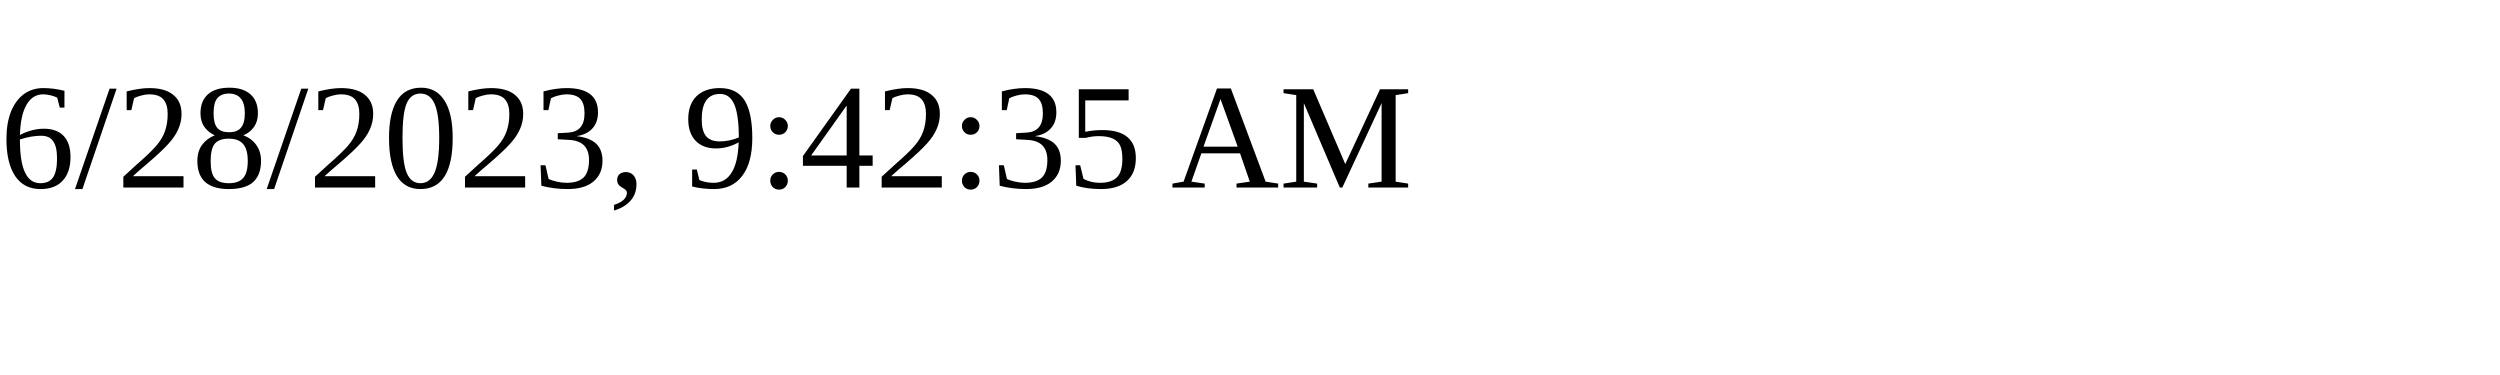
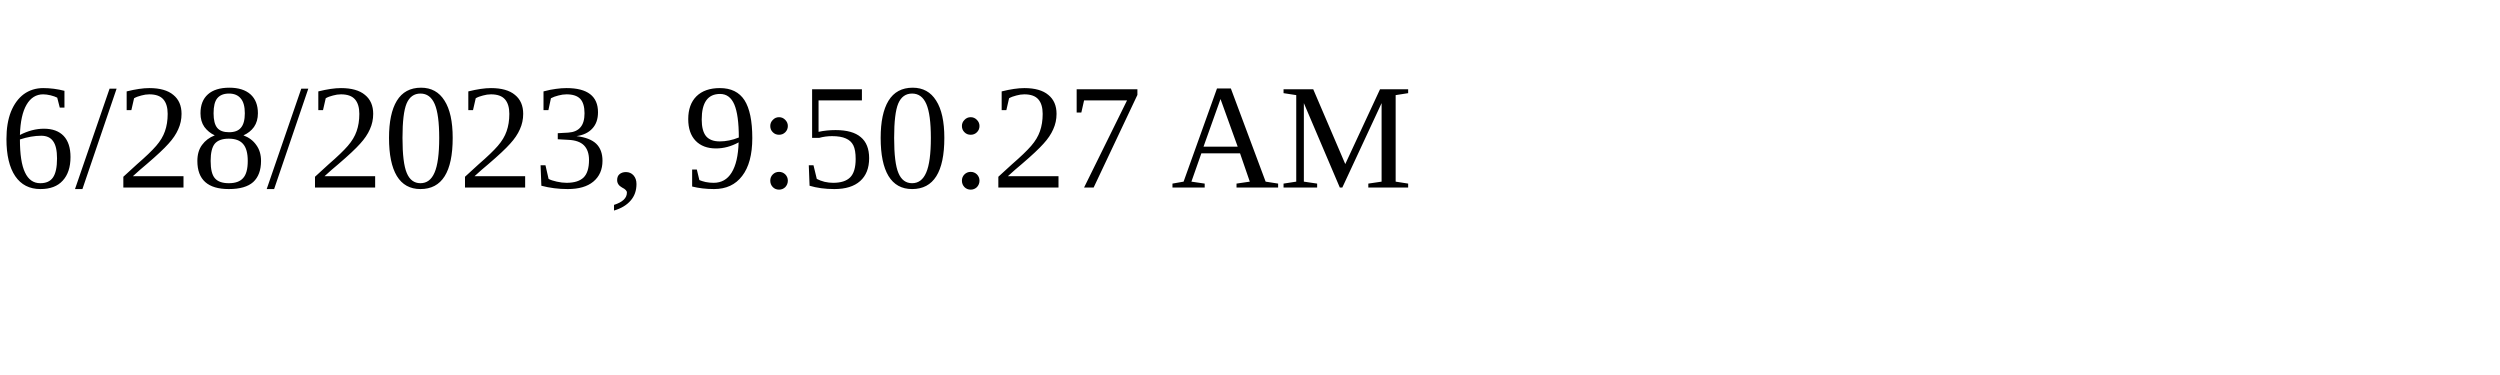
<svg xmlns="http://www.w3.org/2000/svg" height="30" width="200">
-   <text x="0" y="15">6/28/2023, 9:42:35 AM</text>
+   <text x="0" y="15">6/28/2023, 9:50:27 AM</text>
</svg>
